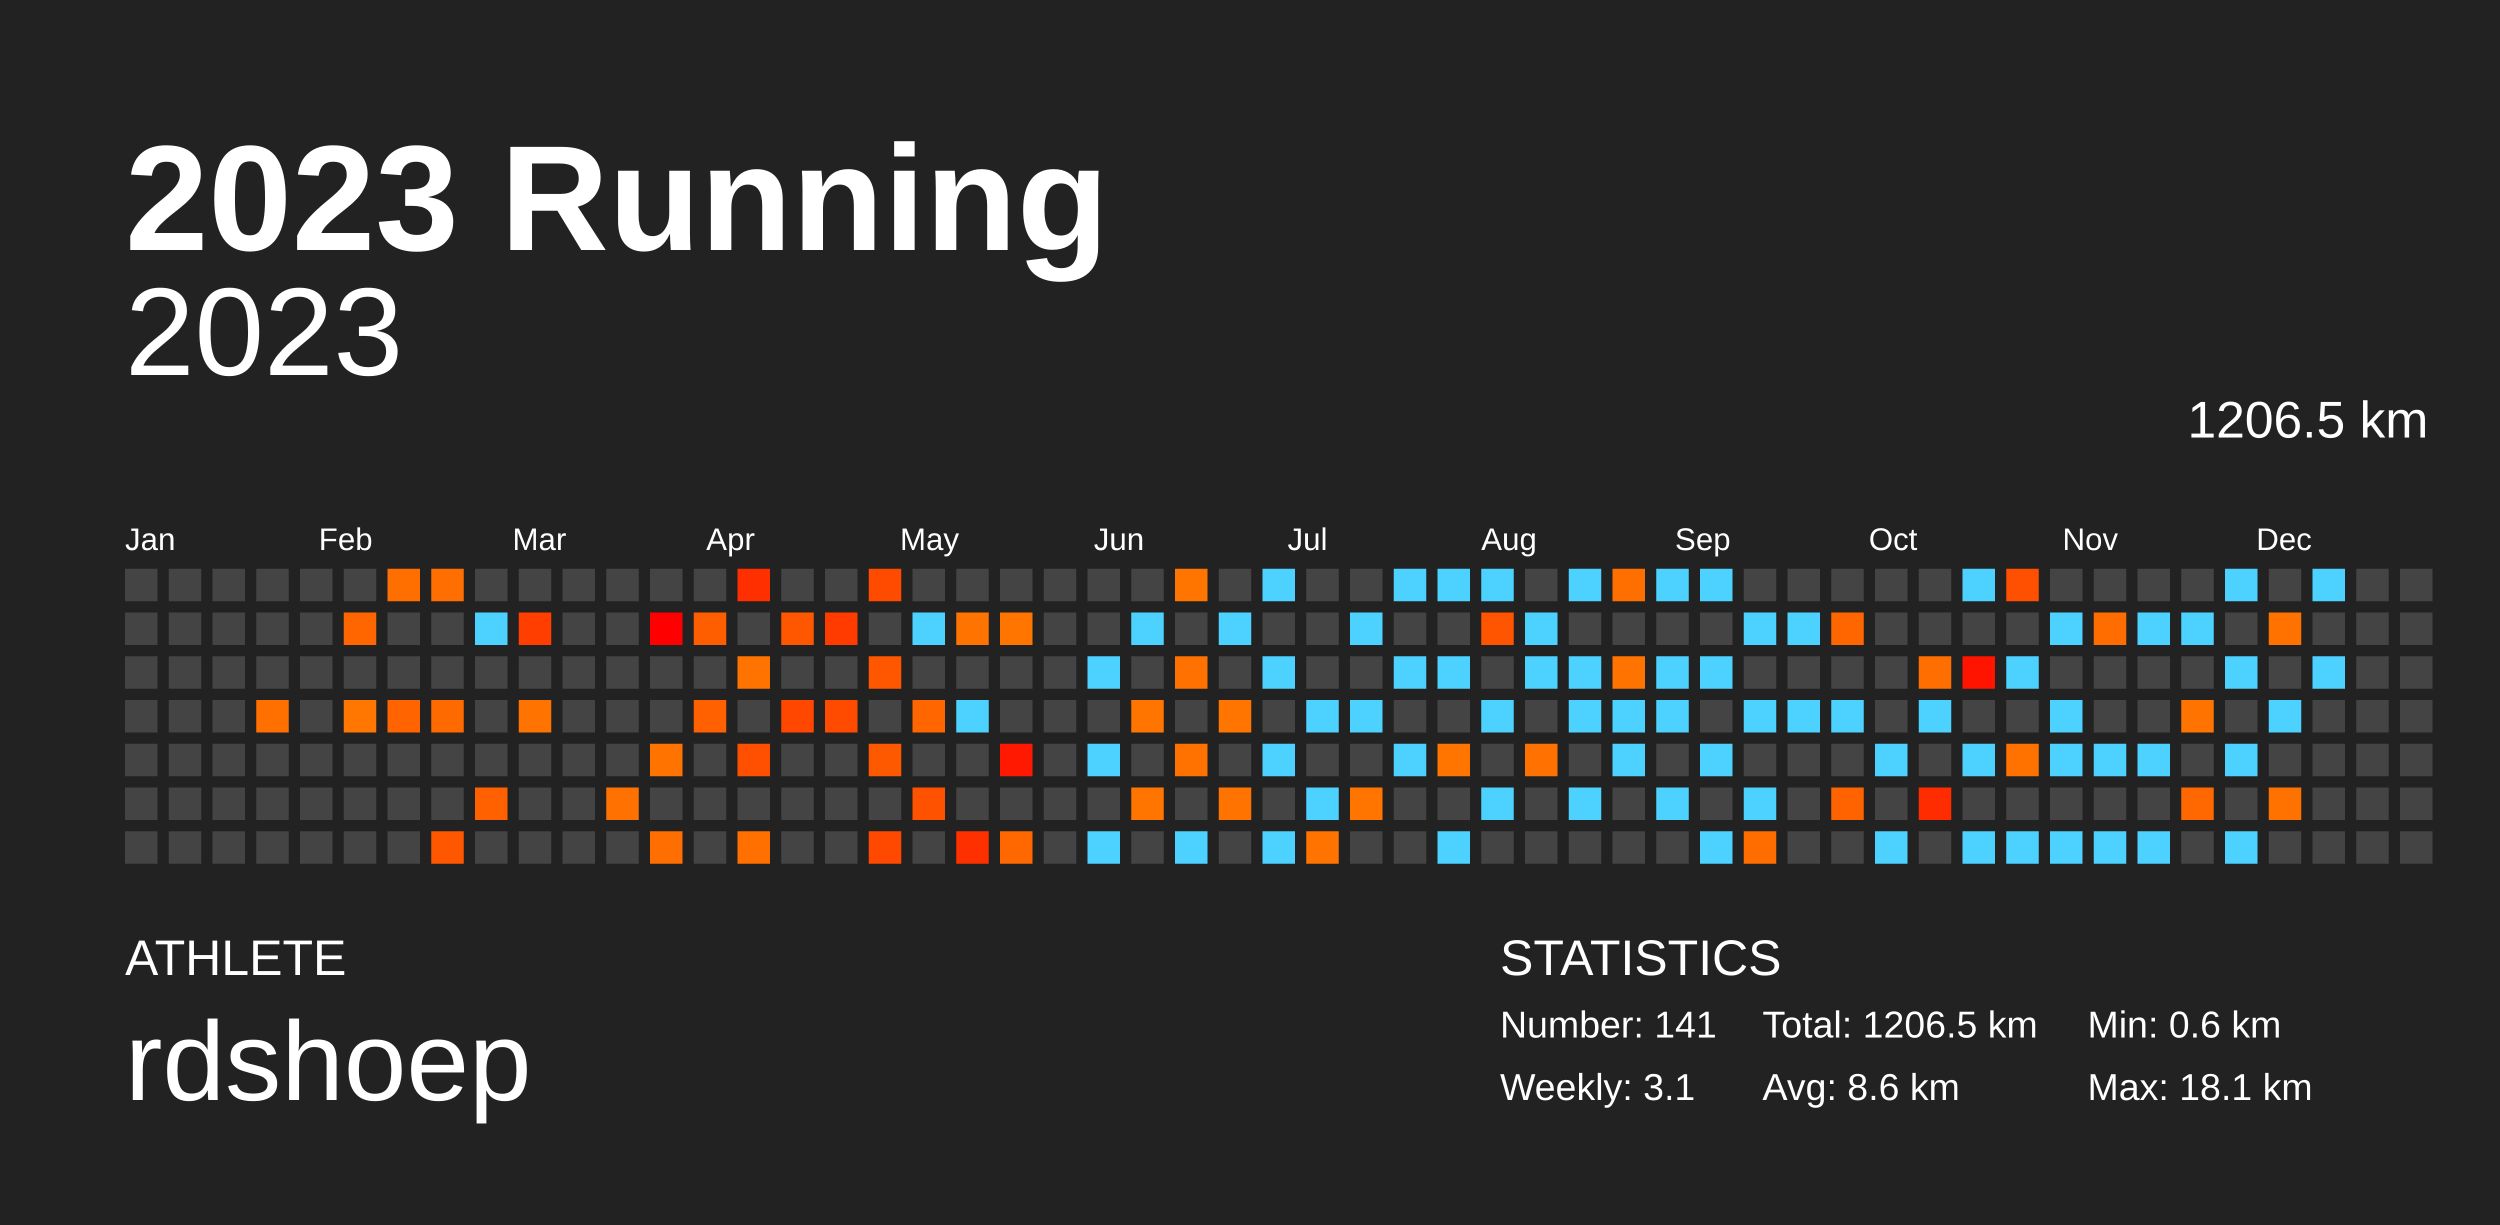
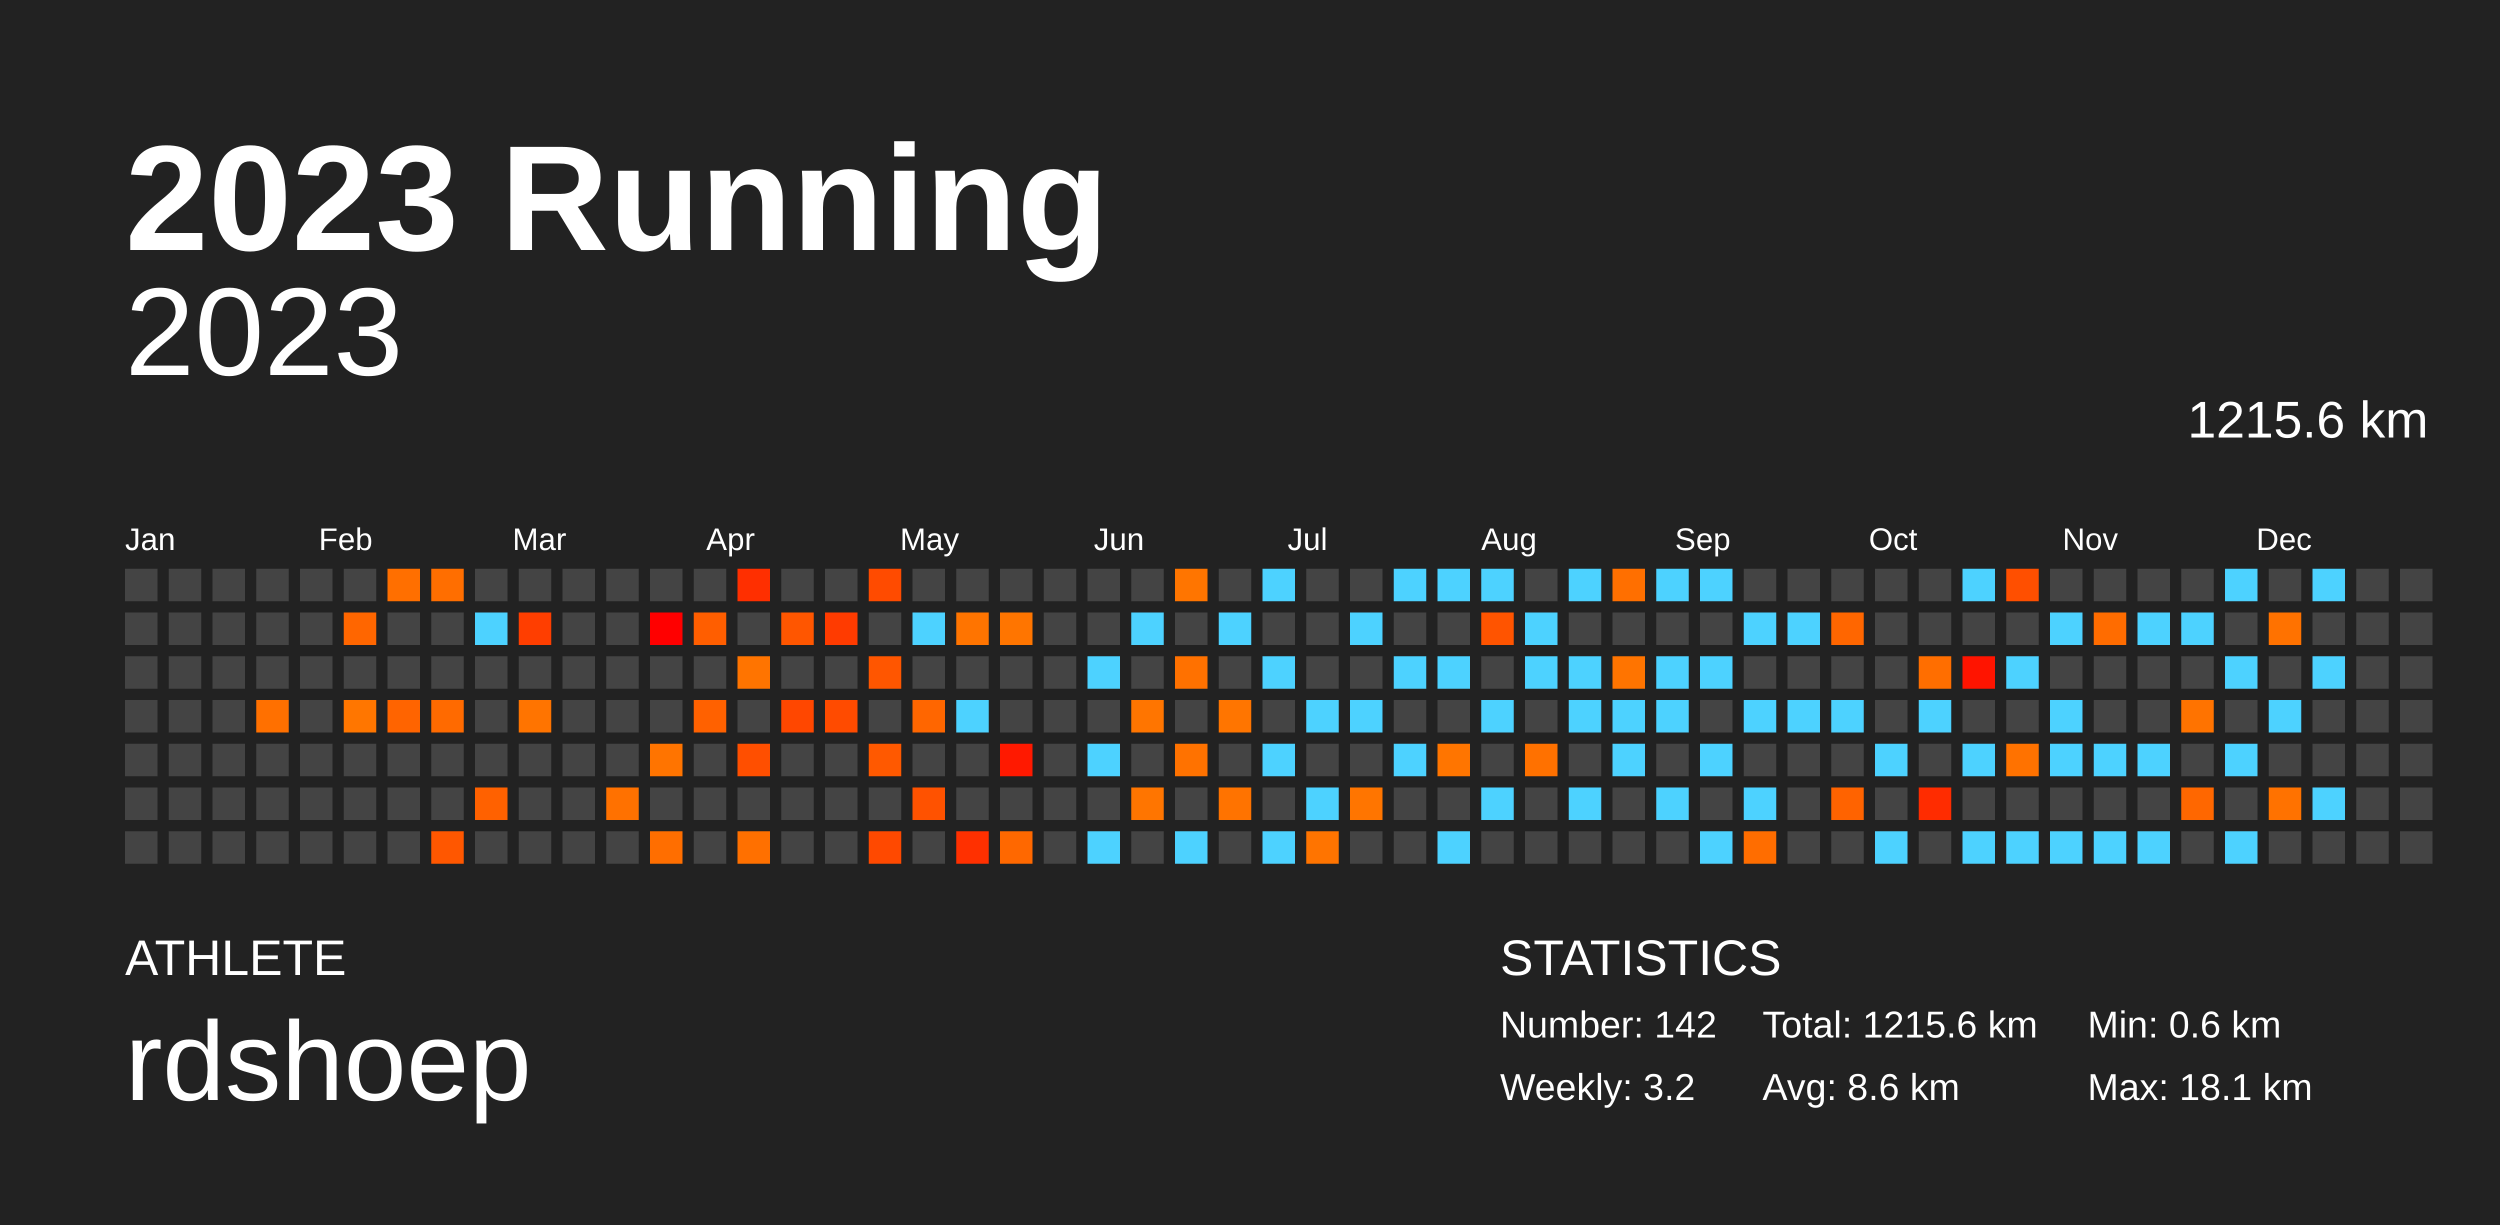
<svg xmlns="http://www.w3.org/2000/svg" baseProfile="full" height="98mm" version="1.1" viewBox="0,0,200,98" width="200mm">
  <defs />
  <rect fill="#222222" height="98" width="200" x="0" y="0" />
  <text fill="#FFFFFF" style="font-size:12px; font-family:Arial; font-weight:bold;" x="10" y="20">2023 Running</text>
  <text fill="#FFFFFF" style="font-size:4px; font-family:Arial" x="10" y="78">ATHLETE</text>
  <text fill="#FFFFFF" style="font-size:9px; font-family:Arial" x="10" y="88">rdshoep</text>
  <text fill="#FFFFFF" style="font-size:4px; font-family:Arial" x="120" y="78">STATISTICS</text>
-   <text fill="#FFFFFF" style="font-size:3px; font-family:Arial" x="120" y="83">Number: 141</text>
-   <text fill="#FFFFFF" style="font-size:3px; font-family:Arial" x="120" y="88">Weekly: 3.1</text>
-   <text fill="#FFFFFF" style="font-size:3px; font-family:Arial" x="141" y="83">Total: 1206.5 km</text>
+   <text fill="#FFFFFF" style="font-size:3px; font-family:Arial" x="120" y="83">Number: 142</text>
+   <text fill="#FFFFFF" style="font-size:3px; font-family:Arial" x="120" y="88">Weekly: 3.2</text>
+   <text fill="#FFFFFF" style="font-size:3px; font-family:Arial" x="141" y="83">Total: 1215.6 km</text>
  <text fill="#FFFFFF" style="font-size:3px; font-family:Arial" x="141" y="88">Avg: 8.6 km</text>
  <text fill="#FFFFFF" style="font-size:3px; font-family:Arial" x="167" y="83">Min: 0.6 km</text>
  <text fill="#FFFFFF" style="font-size:3px; font-family:Arial" x="167" y="88">Max: 18.1 km</text>
  <text alignment-baseline="hanging" fill="#FFFFFF" style="font-size:10.0px; font-family:Arial;" x="10" y="30">2023</text>
-   <text alignment-baseline="hanging" fill="#FFFFFF" style="font-size:4.125px; font-family:Arial;" x="175" y="35">1206.5 km</text>
+   <text alignment-baseline="hanging" fill="#FFFFFF" style="font-size:4.125px; font-family:Arial;" x="175" y="35">1215.6 km</text>
  <text fill="#FFFFFF" style="font-size:2.5px; font-family:Arial" x="10.0" y="44">Jan</text>
  <text fill="#FFFFFF" style="font-size:2.5px; font-family:Arial" x="25.5" y="44">Feb</text>
  <text fill="#FFFFFF" style="font-size:2.5px; font-family:Arial" x="41.0" y="44">Mar</text>
  <text fill="#FFFFFF" style="font-size:2.5px; font-family:Arial" x="56.5" y="44">Apr</text>
  <text fill="#FFFFFF" style="font-size:2.5px; font-family:Arial" x="72.0" y="44">May</text>
  <text fill="#FFFFFF" style="font-size:2.5px; font-family:Arial" x="87.5" y="44">Jun</text>
  <text fill="#FFFFFF" style="font-size:2.5px; font-family:Arial" x="103.0" y="44">Jul</text>
  <text fill="#FFFFFF" style="font-size:2.5px; font-family:Arial" x="118.5" y="44">Aug</text>
  <text fill="#FFFFFF" style="font-size:2.5px; font-family:Arial" x="134.0" y="44">Sep</text>
  <text fill="#FFFFFF" style="font-size:2.5px; font-family:Arial" x="149.5" y="44">Oct</text>
  <text fill="#FFFFFF" style="font-size:2.5px; font-family:Arial" x="165.0" y="44">Nov</text>
  <text fill="#FFFFFF" style="font-size:2.5px; font-family:Arial" x="180.5" y="44">Dec</text>
  <rect fill="#444444" height="2.6" width="2.6" x="10.0" y="45.5" />
  <rect fill="#444444" height="2.6" width="2.6" x="10.0" y="49.0" />
  <rect fill="#444444" height="2.6" width="2.6" x="10.0" y="52.5" />
  <rect fill="#444444" height="2.6" width="2.6" x="10.0" y="56.0" />
  <rect fill="#444444" height="2.6" width="2.6" x="10.0" y="59.5" />
  <rect fill="#444444" height="2.6" width="2.6" x="10.0" y="63.0" />
  <rect fill="#444444" height="2.6" width="2.6" x="10.0" y="66.5" />
  <rect fill="#444444" height="2.6" width="2.6" x="13.5" y="45.5" />
  <rect fill="#444444" height="2.6" width="2.6" x="13.5" y="49.0" />
  <rect fill="#444444" height="2.6" width="2.6" x="13.5" y="52.5" />
  <rect fill="#444444" height="2.6" width="2.6" x="13.5" y="56.0" />
  <rect fill="#444444" height="2.6" width="2.6" x="13.5" y="59.5" />
  <rect fill="#444444" height="2.6" width="2.6" x="13.5" y="63.0" />
  <rect fill="#444444" height="2.6" width="2.6" x="13.5" y="66.5" />
  <rect fill="#444444" height="2.6" width="2.6" x="17.0" y="45.5" />
  <rect fill="#444444" height="2.6" width="2.6" x="17.0" y="49.0" />
  <rect fill="#444444" height="2.6" width="2.6" x="17.0" y="52.5" />
  <rect fill="#444444" height="2.6" width="2.6" x="17.0" y="56.0" />
  <rect fill="#444444" height="2.6" width="2.6" x="17.0" y="59.5" />
  <rect fill="#444444" height="2.6" width="2.6" x="17.0" y="63.0" />
  <rect fill="#444444" height="2.6" width="2.6" x="17.0" y="66.5" />
  <rect fill="#444444" height="2.6" width="2.6" x="20.5" y="45.5" />
  <rect fill="#444444" height="2.6" width="2.6" x="20.5" y="49.0" />
  <rect fill="#444444" height="2.6" width="2.6" x="20.5" y="52.5" />
  <rect fill="#ff7000" height="2.6" width="2.6" x="20.5" y="56.0" />
  <rect fill="#444444" height="2.6" width="2.6" x="20.5" y="59.5" />
  <rect fill="#444444" height="2.6" width="2.6" x="20.5" y="63.0" />
  <rect fill="#444444" height="2.6" width="2.6" x="20.5" y="66.5" />
  <rect fill="#444444" height="2.6" width="2.6" x="24.0" y="45.5" />
  <rect fill="#444444" height="2.6" width="2.6" x="24.0" y="49.0" />
  <rect fill="#444444" height="2.6" width="2.6" x="24.0" y="52.5" />
  <rect fill="#444444" height="2.6" width="2.6" x="24.0" y="56.0" />
  <rect fill="#444444" height="2.6" width="2.6" x="24.0" y="59.5" />
  <rect fill="#444444" height="2.6" width="2.6" x="24.0" y="63.0" />
  <rect fill="#444444" height="2.6" width="2.6" x="24.0" y="66.5" />
  <rect fill="#444444" height="2.6" width="2.6" x="27.5" y="45.5" />
  <rect fill="#ff6600" height="2.6" width="2.6" x="27.5" y="49.0" />
  <rect fill="#444444" height="2.6" width="2.6" x="27.5" y="52.5" />
  <rect fill="#ff7600" height="2.6" width="2.6" x="27.5" y="56.0" />
  <rect fill="#444444" height="2.6" width="2.6" x="27.5" y="59.5" />
  <rect fill="#444444" height="2.6" width="2.6" x="27.5" y="63.0" />
  <rect fill="#444444" height="2.6" width="2.6" x="27.5" y="66.5" />
  <rect fill="#ff6f00" height="2.6" width="2.6" x="31.0" y="45.5" />
  <rect fill="#444444" height="2.6" width="2.6" x="31.0" y="49.0" />
  <rect fill="#444444" height="2.6" width="2.6" x="31.0" y="52.5" />
  <rect fill="#ff6400" height="2.6" width="2.6" x="31.0" y="56.0" />
  <rect fill="#444444" height="2.6" width="2.6" x="31.0" y="59.5" />
  <rect fill="#444444" height="2.6" width="2.6" x="31.0" y="63.0" />
  <rect fill="#444444" height="2.6" width="2.6" x="31.0" y="66.5" />
  <rect fill="#ff6e00" height="2.6" width="2.6" x="34.5" y="45.5" />
  <rect fill="#444444" height="2.6" width="2.6" x="34.5" y="49.0" />
  <rect fill="#444444" height="2.6" width="2.6" x="34.5" y="52.5" />
  <rect fill="#ff6a00" height="2.6" width="2.6" x="34.5" y="56.0" />
  <rect fill="#444444" height="2.6" width="2.6" x="34.5" y="59.5" />
  <rect fill="#444444" height="2.6" width="2.6" x="34.5" y="63.0" />
  <rect fill="#ff5700" height="2.6" width="2.6" x="34.5" y="66.5" />
  <rect fill="#444444" height="2.6" width="2.6" x="38.0" y="45.5" />
  <rect fill="#4dd2ff" height="2.6" width="2.6" x="38.0" y="49.0" />
  <rect fill="#444444" height="2.6" width="2.6" x="38.0" y="52.5" />
  <rect fill="#444444" height="2.6" width="2.6" x="38.0" y="56.0" />
  <rect fill="#444444" height="2.6" width="2.6" x="38.0" y="59.5" />
  <rect fill="#ff6100" height="2.6" width="2.6" x="38.0" y="63.0" />
  <rect fill="#444444" height="2.6" width="2.6" x="38.0" y="66.5" />
  <rect fill="#444444" height="2.6" width="2.6" x="41.5" y="45.5" />
  <rect fill="#ff3e00" height="2.6" width="2.6" x="41.5" y="49.0" />
  <rect fill="#444444" height="2.6" width="2.6" x="41.5" y="52.5" />
  <rect fill="#ff7400" height="2.6" width="2.6" x="41.5" y="56.0" />
  <rect fill="#444444" height="2.6" width="2.6" x="41.5" y="59.5" />
  <rect fill="#444444" height="2.6" width="2.6" x="41.5" y="63.0" />
  <rect fill="#444444" height="2.6" width="2.6" x="41.5" y="66.5" />
  <rect fill="#444444" height="2.6" width="2.6" x="45.0" y="45.5" />
  <rect fill="#444444" height="2.6" width="2.6" x="45.0" y="49.0" />
  <rect fill="#444444" height="2.6" width="2.6" x="45.0" y="52.5" />
  <rect fill="#444444" height="2.6" width="2.6" x="45.0" y="56.0" />
  <rect fill="#444444" height="2.6" width="2.6" x="45.0" y="59.5" />
  <rect fill="#444444" height="2.6" width="2.6" x="45.0" y="63.0" />
  <rect fill="#444444" height="2.6" width="2.6" x="45.0" y="66.5" />
  <rect fill="#444444" height="2.6" width="2.6" x="48.5" y="45.5" />
  <rect fill="#444444" height="2.6" width="2.6" x="48.5" y="49.0" />
  <rect fill="#444444" height="2.6" width="2.6" x="48.5" y="52.5" />
  <rect fill="#444444" height="2.6" width="2.6" x="48.5" y="56.0" />
  <rect fill="#444444" height="2.6" width="2.6" x="48.5" y="59.5" />
  <rect fill="#ff7100" height="2.6" width="2.6" x="48.5" y="63.0" />
  <rect fill="#444444" height="2.6" width="2.6" x="48.5" y="66.5" />
  <rect fill="#444444" height="2.6" width="2.6" x="52.0" y="45.5" />
  <rect fill="#ff0000" height="2.6" width="2.6" x="52.0" y="49.0" />
  <rect fill="#444444" height="2.6" width="2.6" x="52.0" y="52.5" />
  <rect fill="#444444" height="2.6" width="2.6" x="52.0" y="56.0" />
  <rect fill="#ff7400" height="2.6" width="2.6" x="52.0" y="59.5" />
  <rect fill="#444444" height="2.6" width="2.6" x="52.0" y="63.0" />
  <rect fill="#ff6e00" height="2.6" width="2.6" x="52.0" y="66.5" />
  <rect fill="#444444" height="2.6" width="2.6" x="55.5" y="45.5" />
  <rect fill="#ff5e00" height="2.6" width="2.6" x="55.5" y="49.0" />
  <rect fill="#444444" height="2.6" width="2.6" x="55.5" y="52.5" />
  <rect fill="#ff6100" height="2.6" width="2.6" x="55.5" y="56.0" />
  <rect fill="#444444" height="2.6" width="2.6" x="55.5" y="59.5" />
  <rect fill="#444444" height="2.6" width="2.6" x="55.5" y="63.0" />
  <rect fill="#444444" height="2.6" width="2.6" x="55.5" y="66.5" />
  <rect fill="#ff2f00" height="2.6" width="2.6" x="59.0" y="45.5" />
  <rect fill="#444444" height="2.6" width="2.6" x="59.0" y="49.0" />
  <rect fill="#ff7400" height="2.6" width="2.6" x="59.0" y="52.5" />
  <rect fill="#444444" height="2.6" width="2.6" x="59.0" y="56.0" />
  <rect fill="#ff4f00" height="2.6" width="2.6" x="59.0" y="59.5" />
  <rect fill="#444444" height="2.6" width="2.6" x="59.0" y="63.0" />
  <rect fill="#ff7000" height="2.6" width="2.6" x="59.0" y="66.5" />
  <rect fill="#444444" height="2.6" width="2.6" x="62.5" y="45.5" />
  <rect fill="#ff5600" height="2.6" width="2.6" x="62.5" y="49.0" />
  <rect fill="#444444" height="2.6" width="2.6" x="62.5" y="52.5" />
  <rect fill="#ff4700" height="2.6" width="2.6" x="62.5" y="56.0" />
  <rect fill="#444444" height="2.6" width="2.6" x="62.5" y="59.5" />
  <rect fill="#444444" height="2.6" width="2.6" x="62.5" y="63.0" />
  <rect fill="#444444" height="2.6" width="2.6" x="62.5" y="66.5" />
  <rect fill="#444444" height="2.6" width="2.6" x="66.0" y="45.5" />
  <rect fill="#ff3b00" height="2.6" width="2.6" x="66.0" y="49.0" />
  <rect fill="#444444" height="2.6" width="2.6" x="66.0" y="52.5" />
  <rect fill="#ff4b00" height="2.6" width="2.6" x="66.0" y="56.0" />
  <rect fill="#444444" height="2.6" width="2.6" x="66.0" y="59.5" />
  <rect fill="#444444" height="2.6" width="2.6" x="66.0" y="63.0" />
  <rect fill="#444444" height="2.6" width="2.6" x="66.0" y="66.5" />
  <rect fill="#ff4b00" height="2.6" width="2.6" x="69.5" y="45.5" />
  <rect fill="#444444" height="2.6" width="2.6" x="69.5" y="49.0" />
  <rect fill="#ff5600" height="2.6" width="2.6" x="69.5" y="52.5" />
  <rect fill="#444444" height="2.6" width="2.6" x="69.5" y="56.0" />
  <rect fill="#ff5900" height="2.6" width="2.6" x="69.5" y="59.5" />
  <rect fill="#444444" height="2.6" width="2.6" x="69.5" y="63.0" />
  <rect fill="#ff4900" height="2.6" width="2.6" x="69.5" y="66.5" />
  <rect fill="#444444" height="2.6" width="2.6" x="73.0" y="45.5" />
  <rect fill="#4dd2ff" height="2.6" width="2.6" x="73.0" y="49.0" />
  <rect fill="#444444" height="2.6" width="2.6" x="73.0" y="52.5" />
  <rect fill="#ff6600" height="2.6" width="2.6" x="73.0" y="56.0" />
  <rect fill="#444444" height="2.6" width="2.6" x="73.0" y="59.5" />
  <rect fill="#ff5200" height="2.6" width="2.6" x="73.0" y="63.0" />
  <rect fill="#444444" height="2.6" width="2.6" x="73.0" y="66.5" />
  <rect fill="#444444" height="2.6" width="2.6" x="76.5" y="45.5" />
  <rect fill="#ff7400" height="2.6" width="2.6" x="76.5" y="49.0" />
  <rect fill="#444444" height="2.6" width="2.6" x="76.5" y="52.5" />
  <rect fill="#4dd2ff" height="2.6" width="2.6" x="76.5" y="56.0" />
  <rect fill="#444444" height="2.6" width="2.6" x="76.5" y="59.5" />
  <rect fill="#444444" height="2.6" width="2.6" x="76.5" y="63.0" />
  <rect fill="#ff3000" height="2.6" width="2.6" x="76.5" y="66.5" />
  <rect fill="#444444" height="2.6" width="2.6" x="80.0" y="45.5" />
  <rect fill="#ff7500" height="2.6" width="2.6" x="80.0" y="49.0" />
  <rect fill="#444444" height="2.6" width="2.6" x="80.0" y="52.5" />
  <rect fill="#444444" height="2.6" width="2.6" x="80.0" y="56.0" />
  <rect fill="#ff1900" height="2.6" width="2.6" x="80.0" y="59.5" />
  <rect fill="#444444" height="2.6" width="2.6" x="80.0" y="63.0" />
  <rect fill="#ff6800" height="2.6" width="2.6" x="80.0" y="66.5" />
  <rect fill="#444444" height="2.6" width="2.6" x="83.5" y="45.5" />
  <rect fill="#444444" height="2.6" width="2.6" x="83.5" y="49.0" />
  <rect fill="#444444" height="2.6" width="2.6" x="83.5" y="52.5" />
  <rect fill="#444444" height="2.6" width="2.6" x="83.5" y="56.0" />
  <rect fill="#444444" height="2.6" width="2.6" x="83.5" y="59.5" />
  <rect fill="#444444" height="2.6" width="2.6" x="83.5" y="63.0" />
  <rect fill="#444444" height="2.6" width="2.6" x="83.5" y="66.5" />
  <rect fill="#444444" height="2.6" width="2.6" x="87.0" y="45.5" />
  <rect fill="#444444" height="2.6" width="2.6" x="87.0" y="49.0" />
  <rect fill="#4dd2ff" height="2.6" width="2.6" x="87.0" y="52.5" />
  <rect fill="#444444" height="2.6" width="2.6" x="87.0" y="56.0" />
  <rect fill="#4dd2ff" height="2.6" width="2.6" x="87.0" y="59.5" />
  <rect fill="#444444" height="2.6" width="2.6" x="87.0" y="63.0" />
  <rect fill="#4dd2ff" height="2.6" width="2.6" x="87.0" y="66.5" />
  <rect fill="#444444" height="2.6" width="2.6" x="90.5" y="45.5" />
  <rect fill="#4dd2ff" height="2.6" width="2.6" x="90.5" y="49.0" />
  <rect fill="#444444" height="2.6" width="2.6" x="90.5" y="52.5" />
  <rect fill="#ff7500" height="2.6" width="2.6" x="90.5" y="56.0" />
  <rect fill="#444444" height="2.6" width="2.6" x="90.5" y="59.5" />
  <rect fill="#ff7500" height="2.6" width="2.6" x="90.5" y="63.0" />
  <rect fill="#444444" height="2.6" width="2.6" x="90.5" y="66.5" />
  <rect fill="#ff7500" height="2.6" width="2.6" x="94.0" y="45.5" />
  <rect fill="#444444" height="2.6" width="2.6" x="94.0" y="49.0" />
  <rect fill="#ff7100" height="2.6" width="2.6" x="94.0" y="52.5" />
  <rect fill="#444444" height="2.6" width="2.6" x="94.0" y="56.0" />
  <rect fill="#ff7200" height="2.6" width="2.6" x="94.0" y="59.5" />
  <rect fill="#444444" height="2.6" width="2.6" x="94.0" y="63.0" />
  <rect fill="#4dd2ff" height="2.6" width="2.6" x="94.0" y="66.5" />
  <rect fill="#444444" height="2.6" width="2.6" x="97.5" y="45.5" />
  <rect fill="#4dd2ff" height="2.6" width="2.6" x="97.5" y="49.0" />
  <rect fill="#444444" height="2.6" width="2.6" x="97.5" y="52.5" />
  <rect fill="#ff7500" height="2.6" width="2.6" x="97.5" y="56.0" />
  <rect fill="#444444" height="2.6" width="2.6" x="97.5" y="59.5" />
  <rect fill="#ff7300" height="2.6" width="2.6" x="97.5" y="63.0" />
  <rect fill="#444444" height="2.6" width="2.6" x="97.5" y="66.5" />
  <rect fill="#4dd2ff" height="2.6" width="2.6" x="101.0" y="45.5" />
  <rect fill="#444444" height="2.6" width="2.6" x="101.0" y="49.0" />
  <rect fill="#4dd2ff" height="2.6" width="2.6" x="101.0" y="52.5" />
  <rect fill="#444444" height="2.6" width="2.6" x="101.0" y="56.0" />
  <rect fill="#4dd2ff" height="2.6" width="2.6" x="101.0" y="59.5" />
  <rect fill="#444444" height="2.6" width="2.6" x="101.0" y="63.0" />
  <rect fill="#4dd2ff" height="2.6" width="2.6" x="101.0" y="66.5" />
  <rect fill="#444444" height="2.6" width="2.6" x="104.5" y="45.5" />
  <rect fill="#444444" height="2.6" width="2.6" x="104.5" y="49.0" />
  <rect fill="#444444" height="2.6" width="2.6" x="104.5" y="52.5" />
  <rect fill="#4dd2ff" height="2.6" width="2.6" x="104.5" y="56.0" />
  <rect fill="#444444" height="2.6" width="2.6" x="104.5" y="59.5" />
  <rect fill="#4dd2ff" height="2.6" width="2.6" x="104.5" y="63.0" />
  <rect fill="#ff7400" height="2.6" width="2.6" x="104.5" y="66.5" />
  <rect fill="#444444" height="2.6" width="2.6" x="108.0" y="45.5" />
  <rect fill="#4dd2ff" height="2.6" width="2.6" x="108.0" y="49.0" />
  <rect fill="#444444" height="2.6" width="2.6" x="108.0" y="52.5" />
  <rect fill="#4dd2ff" height="2.6" width="2.6" x="108.0" y="56.0" />
  <rect fill="#444444" height="2.6" width="2.6" x="108.0" y="59.5" />
  <rect fill="#ff7500" height="2.6" width="2.6" x="108.0" y="63.0" />
  <rect fill="#444444" height="2.6" width="2.6" x="108.0" y="66.5" />
  <rect fill="#4dd2ff" height="2.6" width="2.6" x="111.5" y="45.5" />
  <rect fill="#444444" height="2.6" width="2.6" x="111.5" y="49.0" />
  <rect fill="#4dd2ff" height="2.6" width="2.6" x="111.5" y="52.5" />
  <rect fill="#444444" height="2.6" width="2.6" x="111.5" y="56.0" />
  <rect fill="#4dd2ff" height="2.6" width="2.6" x="111.5" y="59.5" />
  <rect fill="#444444" height="2.6" width="2.6" x="111.5" y="63.0" />
  <rect fill="#444444" height="2.6" width="2.6" x="111.5" y="66.5" />
  <rect fill="#4dd2ff" height="2.6" width="2.6" x="115.0" y="45.5" />
  <rect fill="#444444" height="2.6" width="2.6" x="115.0" y="49.0" />
  <rect fill="#4dd2ff" height="2.6" width="2.6" x="115.0" y="52.5" />
  <rect fill="#444444" height="2.6" width="2.6" x="115.0" y="56.0" />
  <rect fill="#ff7500" height="2.6" width="2.6" x="115.0" y="59.5" />
  <rect fill="#444444" height="2.6" width="2.6" x="115.0" y="63.0" />
  <rect fill="#4dd2ff" height="2.6" width="2.6" x="115.0" y="66.5" />
  <rect fill="#4dd2ff" height="2.6" width="2.6" x="118.5" y="45.5" />
  <rect fill="#ff5400" height="2.6" width="2.6" x="118.5" y="49.0" />
  <rect fill="#444444" height="2.6" width="2.6" x="118.5" y="52.5" />
  <rect fill="#4dd2ff" height="2.6" width="2.6" x="118.5" y="56.0" />
  <rect fill="#444444" height="2.6" width="2.6" x="118.5" y="59.5" />
  <rect fill="#4dd2ff" height="2.6" width="2.6" x="118.5" y="63.0" />
  <rect fill="#444444" height="2.6" width="2.6" x="118.5" y="66.5" />
  <rect fill="#444444" height="2.6" width="2.6" x="122.0" y="45.5" />
  <rect fill="#4dd2ff" height="2.6" width="2.6" x="122.0" y="49.0" />
  <rect fill="#4dd2ff" height="2.6" width="2.6" x="122.0" y="52.5" />
  <rect fill="#444444" height="2.6" width="2.6" x="122.0" y="56.0" />
  <rect fill="#ff7100" height="2.6" width="2.6" x="122.0" y="59.5" />
  <rect fill="#444444" height="2.6" width="2.6" x="122.0" y="63.0" />
  <rect fill="#444444" height="2.6" width="2.6" x="122.0" y="66.5" />
  <rect fill="#4dd2ff" height="2.6" width="2.6" x="125.5" y="45.5" />
  <rect fill="#444444" height="2.6" width="2.6" x="125.5" y="49.0" />
  <rect fill="#4dd2ff" height="2.6" width="2.6" x="125.5" y="52.5" />
  <rect fill="#4dd2ff" height="2.6" width="2.6" x="125.5" y="56.0" />
  <rect fill="#444444" height="2.6" width="2.6" x="125.5" y="59.5" />
  <rect fill="#4dd2ff" height="2.6" width="2.6" x="125.5" y="63.0" />
  <rect fill="#444444" height="2.6" width="2.6" x="125.5" y="66.5" />
  <rect fill="#ff6f00" height="2.6" width="2.6" x="129.0" y="45.5" />
  <rect fill="#444444" height="2.6" width="2.6" x="129.0" y="49.0" />
  <rect fill="#ff7400" height="2.6" width="2.6" x="129.0" y="52.5" />
  <rect fill="#4dd2ff" height="2.6" width="2.6" x="129.0" y="56.0" />
  <rect fill="#4dd2ff" height="2.6" width="2.6" x="129.0" y="59.5" />
  <rect fill="#444444" height="2.6" width="2.6" x="129.0" y="63.0" />
  <rect fill="#444444" height="2.6" width="2.6" x="129.0" y="66.5" />
  <rect fill="#4dd2ff" height="2.6" width="2.6" x="132.5" y="45.5" />
  <rect fill="#444444" height="2.6" width="2.6" x="132.5" y="49.0" />
  <rect fill="#4dd2ff" height="2.6" width="2.6" x="132.5" y="52.5" />
  <rect fill="#4dd2ff" height="2.6" width="2.6" x="132.5" y="56.0" />
  <rect fill="#444444" height="2.6" width="2.6" x="132.5" y="59.5" />
  <rect fill="#4dd2ff" height="2.6" width="2.6" x="132.5" y="63.0" />
  <rect fill="#444444" height="2.6" width="2.6" x="132.5" y="66.5" />
  <rect fill="#4dd2ff" height="2.6" width="2.6" x="136.0" y="45.5" />
  <rect fill="#444444" height="2.6" width="2.6" x="136.0" y="49.0" />
  <rect fill="#4dd2ff" height="2.6" width="2.6" x="136.0" y="52.5" />
  <rect fill="#444444" height="2.6" width="2.6" x="136.0" y="56.0" />
  <rect fill="#4dd2ff" height="2.6" width="2.6" x="136.0" y="59.5" />
  <rect fill="#444444" height="2.6" width="2.6" x="136.0" y="63.0" />
  <rect fill="#4dd2ff" height="2.6" width="2.6" x="136.0" y="66.5" />
  <rect fill="#444444" height="2.6" width="2.6" x="139.5" y="45.5" />
  <rect fill="#4dd2ff" height="2.6" width="2.6" x="139.5" y="49.0" />
  <rect fill="#444444" height="2.6" width="2.6" x="139.5" y="52.5" />
  <rect fill="#4dd2ff" height="2.6" width="2.6" x="139.5" y="56.0" />
  <rect fill="#444444" height="2.6" width="2.6" x="139.5" y="59.5" />
  <rect fill="#4dd2ff" height="2.6" width="2.6" x="139.5" y="63.0" />
  <rect fill="#ff6d00" height="2.6" width="2.6" x="139.5" y="66.5" />
  <rect fill="#444444" height="2.6" width="2.6" x="143.0" y="45.5" />
  <rect fill="#4dd2ff" height="2.6" width="2.6" x="143.0" y="49.0" />
  <rect fill="#444444" height="2.6" width="2.6" x="143.0" y="52.5" />
  <rect fill="#4dd2ff" height="2.6" width="2.6" x="143.0" y="56.0" />
  <rect fill="#444444" height="2.6" width="2.6" x="143.0" y="59.5" />
  <rect fill="#444444" height="2.6" width="2.6" x="143.0" y="63.0" />
  <rect fill="#444444" height="2.6" width="2.6" x="143.0" y="66.5" />
  <rect fill="#444444" height="2.6" width="2.6" x="146.5" y="45.5" />
  <rect fill="#ff6600" height="2.6" width="2.6" x="146.5" y="49.0" />
  <rect fill="#444444" height="2.6" width="2.6" x="146.5" y="52.5" />
  <rect fill="#4dd2ff" height="2.6" width="2.6" x="146.5" y="56.0" />
  <rect fill="#444444" height="2.6" width="2.6" x="146.5" y="59.5" />
  <rect fill="#ff6300" height="2.6" width="2.6" x="146.5" y="63.0" />
  <rect fill="#444444" height="2.6" width="2.6" x="146.5" y="66.5" />
  <rect fill="#444444" height="2.6" width="2.6" x="150.0" y="45.5" />
  <rect fill="#444444" height="2.6" width="2.6" x="150.0" y="49.0" />
  <rect fill="#444444" height="2.6" width="2.6" x="150.0" y="52.5" />
  <rect fill="#444444" height="2.6" width="2.6" x="150.0" y="56.0" />
  <rect fill="#4dd2ff" height="2.6" width="2.6" x="150.0" y="59.5" />
  <rect fill="#444444" height="2.6" width="2.6" x="150.0" y="63.0" />
  <rect fill="#4dd2ff" height="2.6" width="2.6" x="150.0" y="66.5" />
  <rect fill="#444444" height="2.6" width="2.6" x="153.5" y="45.5" />
  <rect fill="#444444" height="2.6" width="2.6" x="153.5" y="49.0" />
  <rect fill="#ff6e00" height="2.6" width="2.6" x="153.5" y="52.5" />
  <rect fill="#4dd2ff" height="2.6" width="2.6" x="153.5" y="56.0" />
  <rect fill="#444444" height="2.6" width="2.6" x="153.5" y="59.5" />
  <rect fill="#ff2c00" height="2.6" width="2.6" x="153.5" y="63.0" />
  <rect fill="#444444" height="2.6" width="2.6" x="153.5" y="66.5" />
  <rect fill="#4dd2ff" height="2.6" width="2.6" x="157.0" y="45.5" />
  <rect fill="#444444" height="2.6" width="2.6" x="157.0" y="49.0" />
  <rect fill="#ff1400" height="2.6" width="2.6" x="157.0" y="52.5" />
  <rect fill="#444444" height="2.6" width="2.6" x="157.0" y="56.0" />
  <rect fill="#4dd2ff" height="2.6" width="2.6" x="157.0" y="59.5" />
  <rect fill="#444444" height="2.6" width="2.6" x="157.0" y="63.0" />
  <rect fill="#4dd2ff" height="2.6" width="2.6" x="157.0" y="66.5" />
  <rect fill="#ff4f00" height="2.6" width="2.6" x="160.5" y="45.5" />
  <rect fill="#444444" height="2.6" width="2.6" x="160.5" y="49.0" />
  <rect fill="#4dd2ff" height="2.6" width="2.6" x="160.5" y="52.5" />
  <rect fill="#444444" height="2.6" width="2.6" x="160.5" y="56.0" />
  <rect fill="#ff7200" height="2.6" width="2.6" x="160.5" y="59.5" />
  <rect fill="#444444" height="2.6" width="2.6" x="160.5" y="63.0" />
  <rect fill="#4dd2ff" height="2.6" width="2.6" x="160.5" y="66.5" />
  <rect fill="#444444" height="2.6" width="2.6" x="164.0" y="45.5" />
  <rect fill="#4dd2ff" height="2.6" width="2.6" x="164.0" y="49.0" />
  <rect fill="#444444" height="2.6" width="2.6" x="164.0" y="52.5" />
  <rect fill="#4dd2ff" height="2.6" width="2.6" x="164.0" y="56.0" />
  <rect fill="#4dd2ff" height="2.6" width="2.6" x="164.0" y="59.5" />
  <rect fill="#444444" height="2.6" width="2.6" x="164.0" y="63.0" />
  <rect fill="#4dd2ff" height="2.6" width="2.6" x="164.0" y="66.5" />
  <rect fill="#444444" height="2.6" width="2.6" x="167.5" y="45.5" />
  <rect fill="#ff6c00" height="2.6" width="2.6" x="167.5" y="49.0" />
  <rect fill="#444444" height="2.6" width="2.6" x="167.5" y="52.5" />
  <rect fill="#444444" height="2.6" width="2.6" x="167.5" y="56.0" />
  <rect fill="#4dd2ff" height="2.6" width="2.6" x="167.5" y="59.5" />
  <rect fill="#444444" height="2.6" width="2.6" x="167.5" y="63.0" />
  <rect fill="#4dd2ff" height="2.6" width="2.6" x="167.5" y="66.5" />
  <rect fill="#444444" height="2.6" width="2.6" x="171.0" y="45.5" />
  <rect fill="#4dd2ff" height="2.6" width="2.6" x="171.0" y="49.0" />
  <rect fill="#444444" height="2.6" width="2.6" x="171.0" y="52.5" />
  <rect fill="#444444" height="2.6" width="2.6" x="171.0" y="56.0" />
  <rect fill="#4dd2ff" height="2.6" width="2.6" x="171.0" y="59.5" />
  <rect fill="#444444" height="2.6" width="2.6" x="171.0" y="63.0" />
  <rect fill="#4dd2ff" height="2.6" width="2.6" x="171.0" y="66.5" />
  <rect fill="#444444" height="2.6" width="2.6" x="174.5" y="45.5" />
  <rect fill="#4dd2ff" height="2.6" width="2.6" x="174.5" y="49.0" />
  <rect fill="#444444" height="2.6" width="2.6" x="174.5" y="52.5" />
  <rect fill="#ff7300" height="2.6" width="2.6" x="174.5" y="56.0" />
  <rect fill="#444444" height="2.6" width="2.6" x="174.5" y="59.5" />
  <rect fill="#ff6700" height="2.6" width="2.6" x="174.5" y="63.0" />
  <rect fill="#444444" height="2.6" width="2.6" x="174.5" y="66.5" />
  <rect fill="#4dd2ff" height="2.6" width="2.6" x="178.0" y="45.5" />
  <rect fill="#444444" height="2.6" width="2.6" x="178.0" y="49.0" />
  <rect fill="#4dd2ff" height="2.6" width="2.6" x="178.0" y="52.5" />
  <rect fill="#444444" height="2.6" width="2.6" x="178.0" y="56.0" />
  <rect fill="#4dd2ff" height="2.6" width="2.6" x="178.0" y="59.5" />
  <rect fill="#444444" height="2.6" width="2.6" x="178.0" y="63.0" />
  <rect fill="#4dd2ff" height="2.6" width="2.6" x="178.0" y="66.5" />
  <rect fill="#444444" height="2.6" width="2.6" x="181.5" y="45.5" />
  <rect fill="#ff7200" height="2.6" width="2.6" x="181.5" y="49.0" />
  <rect fill="#444444" height="2.6" width="2.6" x="181.5" y="52.5" />
  <rect fill="#4dd2ff" height="2.6" width="2.6" x="181.5" y="56.0" />
  <rect fill="#444444" height="2.6" width="2.6" x="181.5" y="59.5" />
  <rect fill="#ff7200" height="2.6" width="2.6" x="181.5" y="63.0" />
  <rect fill="#444444" height="2.6" width="2.6" x="181.5" y="66.5" />
  <rect fill="#4dd2ff" height="2.6" width="2.6" x="185.0" y="45.5" />
  <rect fill="#444444" height="2.6" width="2.6" x="185.0" y="49.0" />
  <rect fill="#4dd2ff" height="2.6" width="2.6" x="185.0" y="52.5" />
  <rect fill="#444444" height="2.6" width="2.6" x="185.0" y="56.0" />
  <rect fill="#444444" height="2.6" width="2.6" x="185.0" y="59.5" />
-   <rect fill="#444444" height="2.6" width="2.6" x="185.0" y="63.0" />
+   <rect fill="#4dd2ff" height="2.6" width="2.6" x="185.0" y="63.0" />
  <rect fill="#444444" height="2.6" width="2.6" x="185.0" y="66.5" />
  <rect fill="#444444" height="2.6" width="2.6" x="188.5" y="45.5" />
  <rect fill="#444444" height="2.6" width="2.6" x="188.5" y="49.0" />
  <rect fill="#444444" height="2.6" width="2.6" x="188.5" y="52.5" />
  <rect fill="#444444" height="2.6" width="2.6" x="188.5" y="56.0" />
  <rect fill="#444444" height="2.6" width="2.6" x="188.5" y="59.5" />
  <rect fill="#444444" height="2.6" width="2.6" x="188.5" y="63.0" />
  <rect fill="#444444" height="2.6" width="2.6" x="188.5" y="66.5" />
  <rect fill="#444444" height="2.6" width="2.6" x="192.0" y="45.5" />
  <rect fill="#444444" height="2.6" width="2.6" x="192.0" y="49.0" />
  <rect fill="#444444" height="2.6" width="2.6" x="192.0" y="52.5" />
  <rect fill="#444444" height="2.6" width="2.6" x="192.0" y="56.0" />
  <rect fill="#444444" height="2.6" width="2.6" x="192.0" y="59.5" />
  <rect fill="#444444" height="2.6" width="2.6" x="192.0" y="63.0" />
  <rect fill="#444444" height="2.6" width="2.6" x="192.0" y="66.5" />
</svg>
